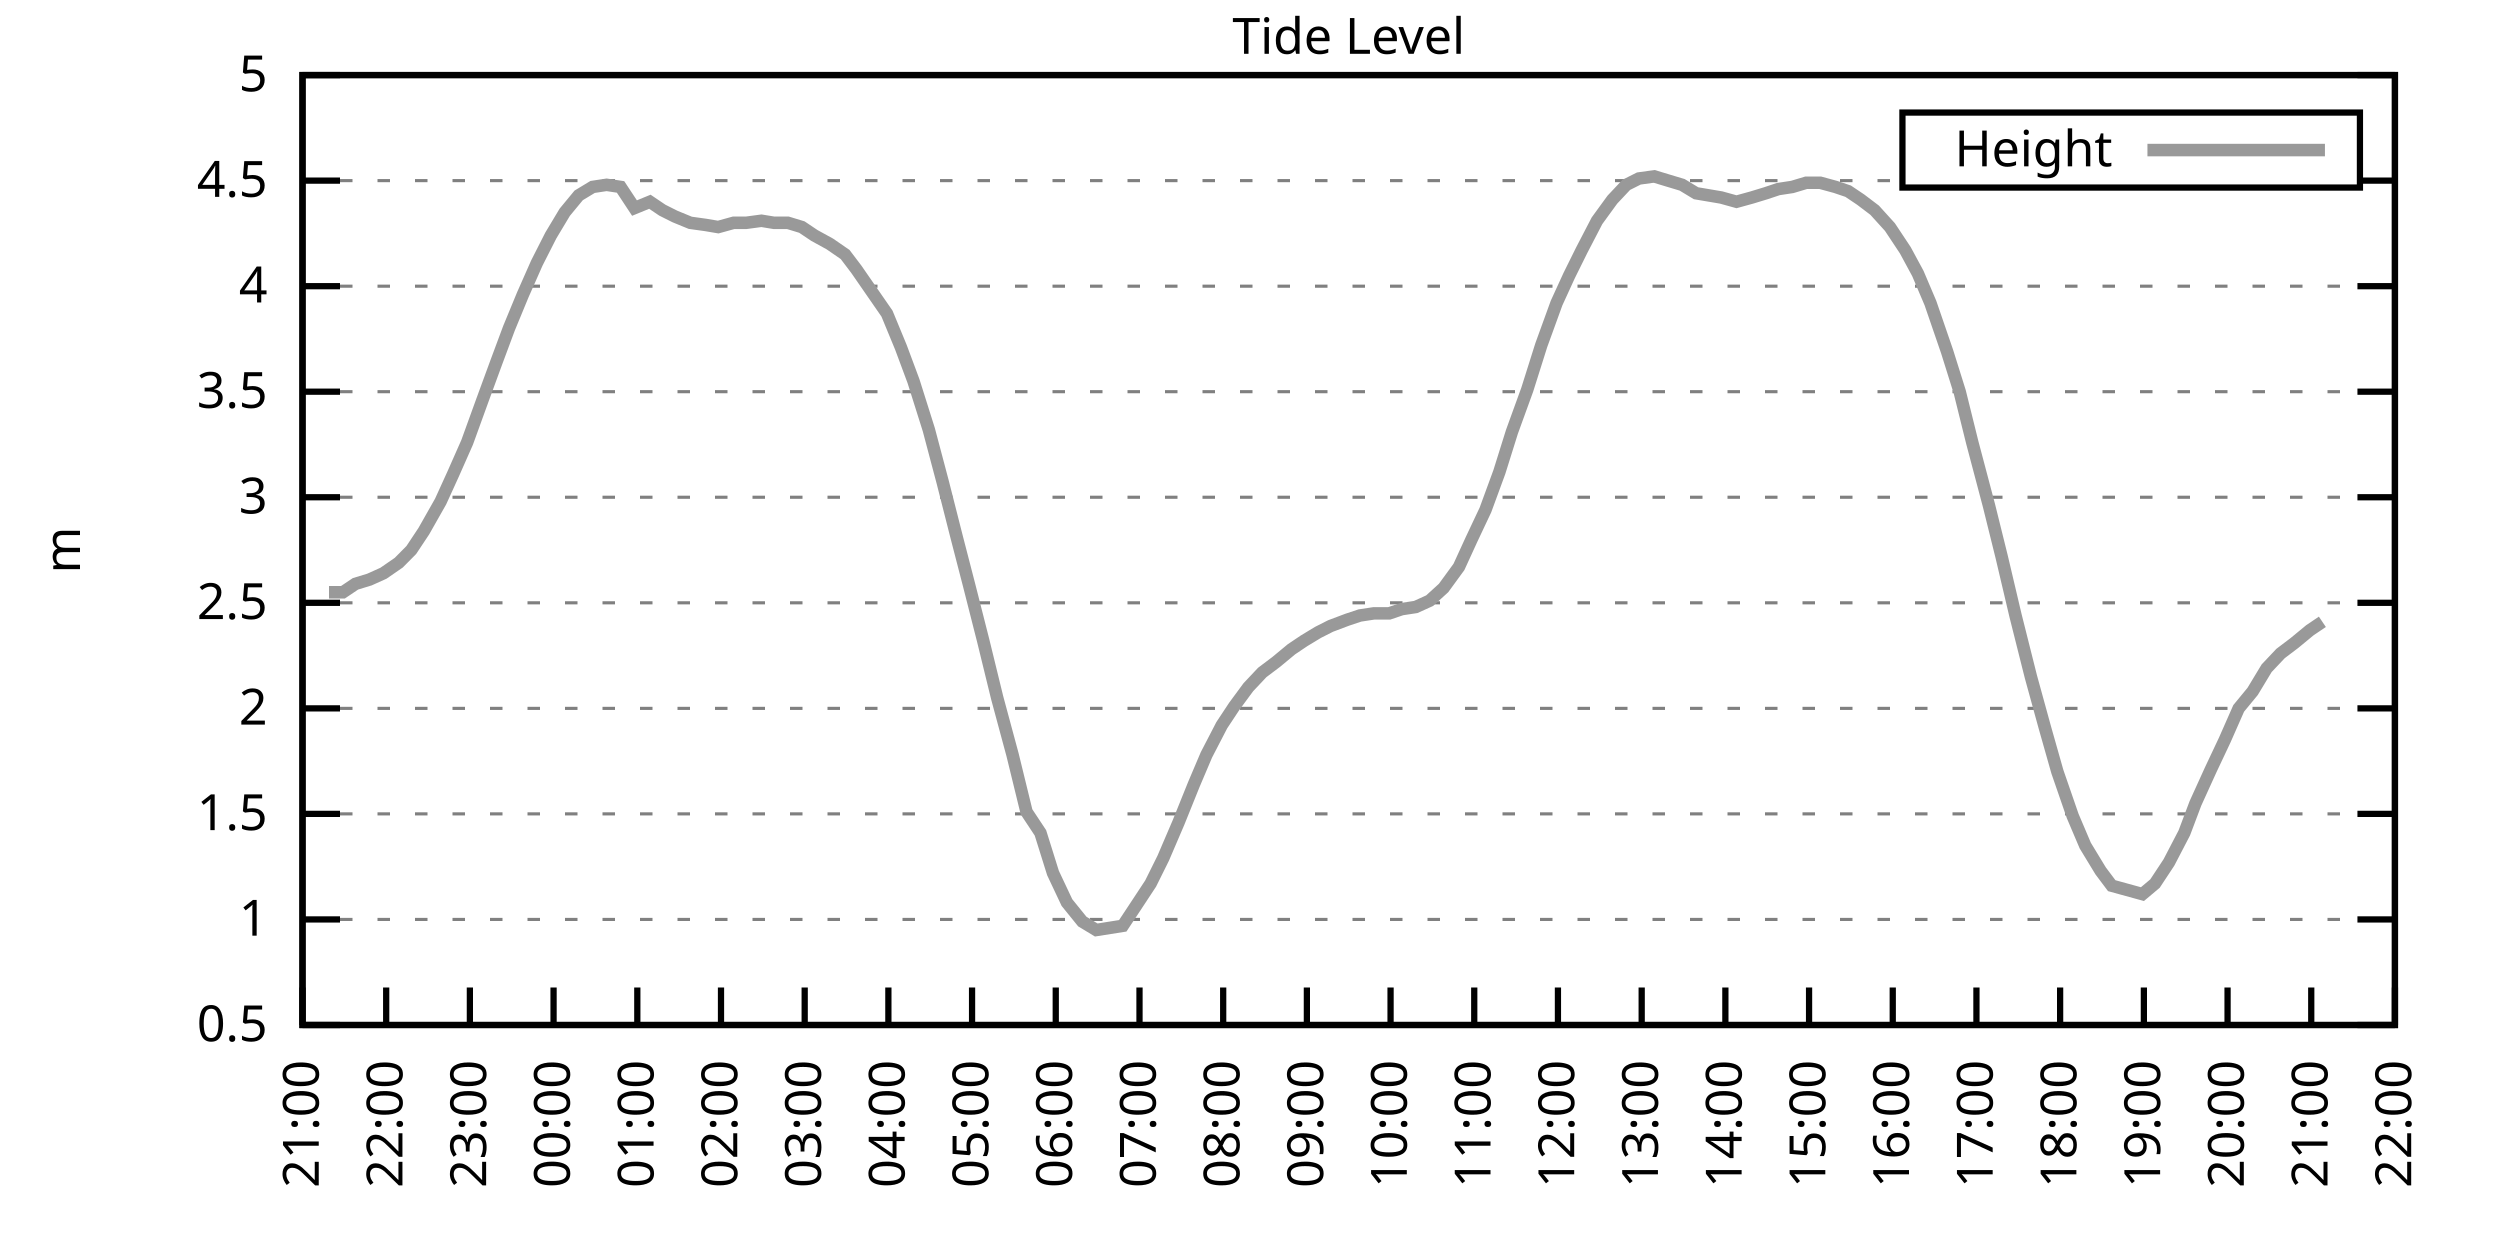
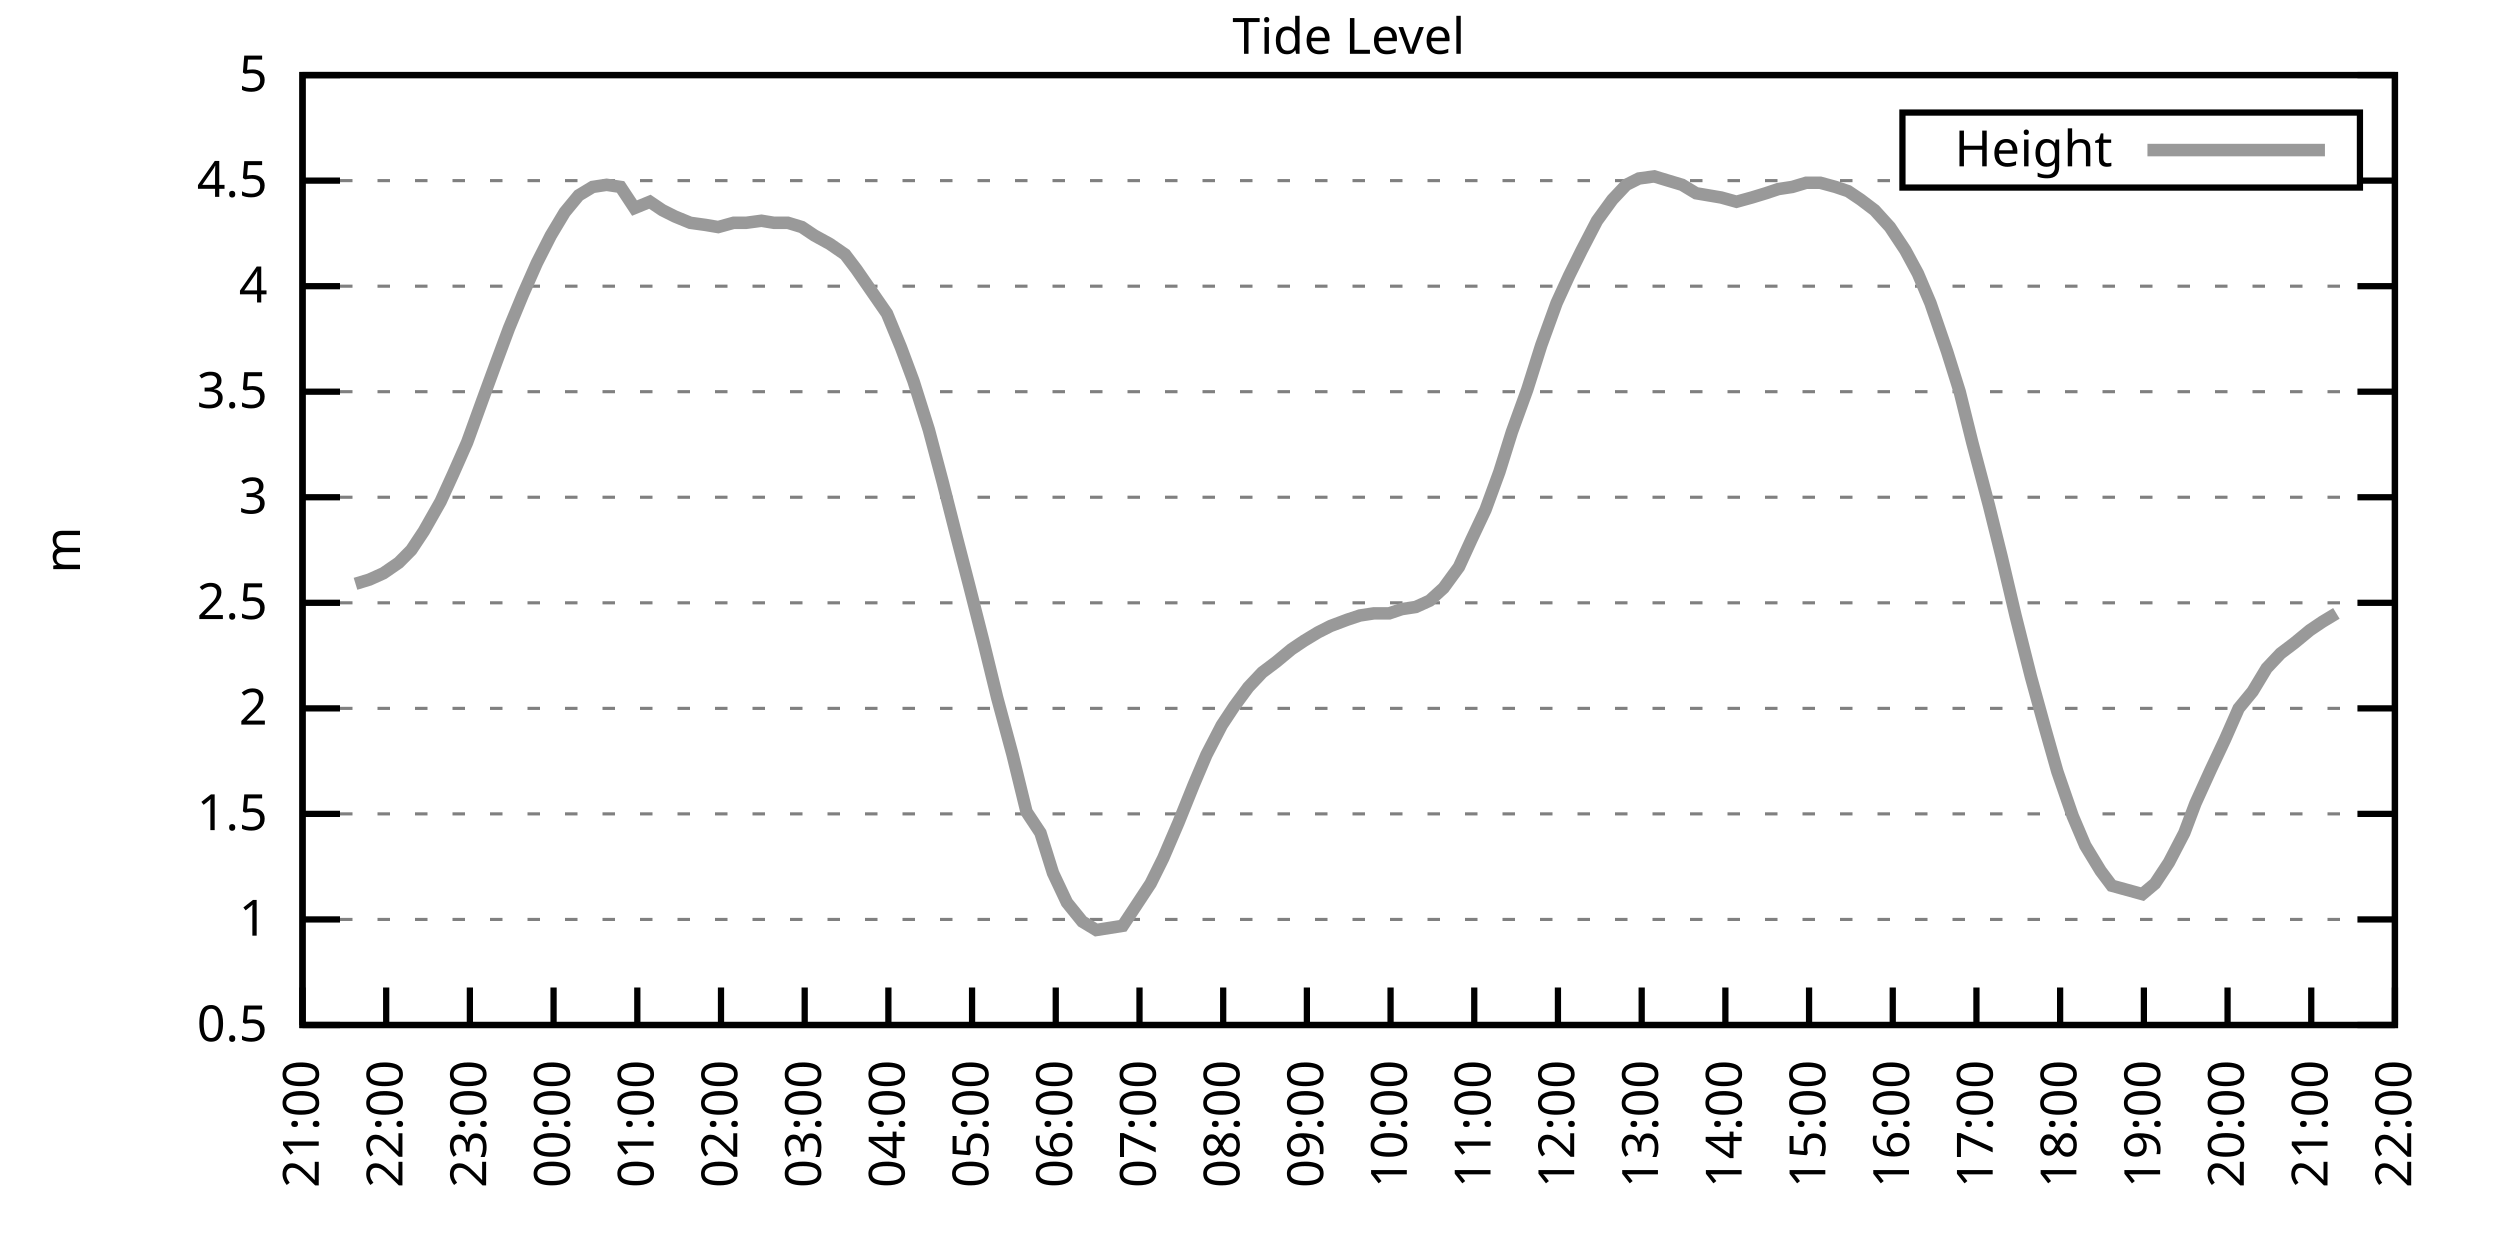
<svg xmlns="http://www.w3.org/2000/svg" xmlns:xlink="http://www.w3.org/1999/xlink" width="400" height="200" viewBox="0 0 400 200">
  <g id="gnuplot_canvas">
    <rect x="0" y="0" width="400" height="200" fill="none" />
    <defs>
      <circle id="gpDot" r="0.5" stroke-width="0.5" stroke="currentColor" />
      <path id="gpPt0" stroke-width="0.333" stroke="currentColor" d="M-1,0 h2 M0,-1 v2" />
      <path id="gpPt1" stroke-width="0.333" stroke="currentColor" d="M-1,-1 L1,1 M1,-1 L-1,1" />
      <path id="gpPt2" stroke-width="0.333" stroke="currentColor" d="M-1,0 L1,0 M0,-1 L0,1 M-1,-1 L1,1 M-1,1 L1,-1" />
      <rect id="gpPt3" stroke-width="0.333" stroke="currentColor" x="-1" y="-1" width="2" height="2" />
      <rect id="gpPt4" stroke-width="0.333" stroke="currentColor" fill="currentColor" x="-1" y="-1" width="2" height="2" />
      <circle id="gpPt5" stroke-width="0.333" stroke="currentColor" cx="0" cy="0" r="1" />
      <use xlink:href="#gpPt5" id="gpPt6" fill="currentColor" stroke="none" />
      <path id="gpPt7" stroke-width="0.333" stroke="currentColor" d="M0,-1.33 L-1.33,0.67 L1.33,0.67 z" />
      <use xlink:href="#gpPt7" id="gpPt8" fill="currentColor" stroke="none" />
      <use xlink:href="#gpPt7" id="gpPt9" stroke="currentColor" transform="rotate(180)" />
      <use xlink:href="#gpPt9" id="gpPt10" fill="currentColor" stroke="none" />
      <use xlink:href="#gpPt3" id="gpPt11" stroke="currentColor" transform="rotate(45)" />
      <use xlink:href="#gpPt11" id="gpPt12" fill="currentColor" stroke="none" />
      <path id="gpPt13" stroke-width="0.333" stroke="currentColor" d="M0,1.330 L1.265,0.411 L0.782,-1.067 L-0.782,-1.076 L-1.265,0.411 z" />
      <use xlink:href="#gpPt13" id="gpPt14" fill="currentColor" stroke="none" />
      <filter id="textbox" filterUnits="objectBoundingBox" x="0" y="0" height="1" width="1">
        <feFlood flood-color="white" flood-opacity="1" result="bgnd" />
        <feComposite in="SourceGraphic" in2="bgnd" operator="atop" />
      </filter>
      <filter id="greybox" filterUnits="objectBoundingBox" x="0" y="0" height="1" width="1">
        <feFlood flood-color="lightgrey" flood-opacity="1" result="grey" />
        <feComposite in="SourceGraphic" in2="grey" operator="atop" />
      </filter>
    </defs>
    <g fill="none" color="white" stroke="currentColor" stroke-width="1.00" stroke-linecap="butt" stroke-linejoin="miter">
</g>
    <g fill="none" color="black" stroke="currentColor" stroke-width="1.00" stroke-linecap="butt" stroke-linejoin="miter">
      <g stroke="none" shape-rendering="crispEdges">
        <polygon fill="rgb(255, 255, 255)" points="48.40,164.00 383.18,164.00 383.18,12.02 48.40,12.02 " />
      </g>
    </g>
    <g fill="none" color="black" stroke="currentColor" stroke-width="1.00" stroke-linecap="butt" stroke-linejoin="miter">
</g>
    <g fill="none" color="black" stroke="black" stroke-width="0.50" stroke-linecap="butt" stroke-linejoin="miter">
</g>
    <g fill="none" color="gray" stroke="currentColor" stroke-width="0.50" stroke-linecap="butt" stroke-linejoin="miter">
      <path stroke="gray" stroke-dasharray="2,4" class="gridline" d="M48.40,164.00 L383.19,164.00  " />
    </g>
    <g fill="none" color="gray" stroke="gray" stroke-width="1.00" stroke-linecap="butt" stroke-linejoin="miter">
</g>
    <g fill="none" color="black" stroke="currentColor" stroke-width="1.00" stroke-linecap="butt" stroke-linejoin="miter">
      <path stroke="black" d="M48.40,164.00 L54.40,164.00 M383.19,164.00 L377.19,164.00  " />
      <g transform="translate(42.80,166.60)" stroke="none" fill="black" font-family="Sans" font-size="8.00" text-anchor="end">
        <text>
          <tspan font-family="Sans"> 0.5</tspan>
        </text>
      </g>
    </g>
    <g fill="none" color="black" stroke="currentColor" stroke-width="1.00" stroke-linecap="butt" stroke-linejoin="miter">
</g>
    <g fill="none" color="black" stroke="black" stroke-width="0.50" stroke-linecap="butt" stroke-linejoin="miter">
</g>
    <g fill="none" color="gray" stroke="currentColor" stroke-width="0.50" stroke-linecap="butt" stroke-linejoin="miter">
      <path stroke="gray" stroke-dasharray="2,4" class="gridline" d="M48.40,147.11 L383.19,147.11  " />
    </g>
    <g fill="none" color="gray" stroke="gray" stroke-width="1.00" stroke-linecap="butt" stroke-linejoin="miter">
</g>
    <g fill="none" color="black" stroke="currentColor" stroke-width="1.00" stroke-linecap="butt" stroke-linejoin="miter">
      <path stroke="black" d="M48.40,147.11 L54.40,147.11 M383.19,147.11 L377.19,147.11  " />
      <g transform="translate(42.80,149.71)" stroke="none" fill="black" font-family="Sans" font-size="8.00" text-anchor="end">
        <text>
          <tspan font-family="Sans"> 1</tspan>
        </text>
      </g>
    </g>
    <g fill="none" color="black" stroke="currentColor" stroke-width="1.00" stroke-linecap="butt" stroke-linejoin="miter">
</g>
    <g fill="none" color="black" stroke="black" stroke-width="0.50" stroke-linecap="butt" stroke-linejoin="miter">
</g>
    <g fill="none" color="gray" stroke="currentColor" stroke-width="0.50" stroke-linecap="butt" stroke-linejoin="miter">
      <path stroke="gray" stroke-dasharray="2,4" class="gridline" d="M48.40,130.22 L383.19,130.22  " />
    </g>
    <g fill="none" color="gray" stroke="gray" stroke-width="1.00" stroke-linecap="butt" stroke-linejoin="miter">
</g>
    <g fill="none" color="black" stroke="currentColor" stroke-width="1.00" stroke-linecap="butt" stroke-linejoin="miter">
      <path stroke="black" d="M48.40,130.22 L54.40,130.22 M383.19,130.22 L377.19,130.22  " />
      <g transform="translate(42.80,132.82)" stroke="none" fill="black" font-family="Sans" font-size="8.00" text-anchor="end">
        <text>
          <tspan font-family="Sans"> 1.5</tspan>
        </text>
      </g>
    </g>
    <g fill="none" color="black" stroke="currentColor" stroke-width="1.00" stroke-linecap="butt" stroke-linejoin="miter">
</g>
    <g fill="none" color="black" stroke="black" stroke-width="0.50" stroke-linecap="butt" stroke-linejoin="miter">
</g>
    <g fill="none" color="gray" stroke="currentColor" stroke-width="0.50" stroke-linecap="butt" stroke-linejoin="miter">
      <path stroke="gray" stroke-dasharray="2,4" class="gridline" d="M48.40,113.34 L383.19,113.34  " />
    </g>
    <g fill="none" color="gray" stroke="gray" stroke-width="1.00" stroke-linecap="butt" stroke-linejoin="miter">
</g>
    <g fill="none" color="black" stroke="currentColor" stroke-width="1.00" stroke-linecap="butt" stroke-linejoin="miter">
      <path stroke="black" d="M48.40,113.34 L54.40,113.34 M383.19,113.34 L377.19,113.34  " />
      <g transform="translate(42.80,115.94)" stroke="none" fill="black" font-family="Sans" font-size="8.00" text-anchor="end">
        <text>
          <tspan font-family="Sans"> 2</tspan>
        </text>
      </g>
    </g>
    <g fill="none" color="black" stroke="currentColor" stroke-width="1.00" stroke-linecap="butt" stroke-linejoin="miter">
</g>
    <g fill="none" color="black" stroke="black" stroke-width="0.50" stroke-linecap="butt" stroke-linejoin="miter">
</g>
    <g fill="none" color="gray" stroke="currentColor" stroke-width="0.50" stroke-linecap="butt" stroke-linejoin="miter">
      <path stroke="gray" stroke-dasharray="2,4" class="gridline" d="M48.40,96.45 L383.19,96.45  " />
    </g>
    <g fill="none" color="gray" stroke="gray" stroke-width="1.00" stroke-linecap="butt" stroke-linejoin="miter">
</g>
    <g fill="none" color="black" stroke="currentColor" stroke-width="1.00" stroke-linecap="butt" stroke-linejoin="miter">
      <path stroke="black" d="M48.40,96.45 L54.40,96.45 M383.19,96.45 L377.19,96.45  " />
      <g transform="translate(42.80,99.05)" stroke="none" fill="black" font-family="Sans" font-size="8.00" text-anchor="end">
        <text>
          <tspan font-family="Sans"> 2.5</tspan>
        </text>
      </g>
    </g>
    <g fill="none" color="black" stroke="currentColor" stroke-width="1.00" stroke-linecap="butt" stroke-linejoin="miter">
</g>
    <g fill="none" color="black" stroke="black" stroke-width="0.50" stroke-linecap="butt" stroke-linejoin="miter">
</g>
    <g fill="none" color="gray" stroke="currentColor" stroke-width="0.50" stroke-linecap="butt" stroke-linejoin="miter">
      <path stroke="gray" stroke-dasharray="2,4" class="gridline" d="M48.40,79.56 L383.19,79.56  " />
    </g>
    <g fill="none" color="gray" stroke="gray" stroke-width="1.00" stroke-linecap="butt" stroke-linejoin="miter">
</g>
    <g fill="none" color="black" stroke="currentColor" stroke-width="1.00" stroke-linecap="butt" stroke-linejoin="miter">
      <path stroke="black" d="M48.40,79.56 L54.40,79.56 M383.19,79.56 L377.19,79.56  " />
      <g transform="translate(42.80,82.16)" stroke="none" fill="black" font-family="Sans" font-size="8.00" text-anchor="end">
        <text>
          <tspan font-family="Sans"> 3</tspan>
        </text>
      </g>
    </g>
    <g fill="none" color="black" stroke="currentColor" stroke-width="1.00" stroke-linecap="butt" stroke-linejoin="miter">
</g>
    <g fill="none" color="black" stroke="black" stroke-width="0.50" stroke-linecap="butt" stroke-linejoin="miter">
</g>
    <g fill="none" color="gray" stroke="currentColor" stroke-width="0.50" stroke-linecap="butt" stroke-linejoin="miter">
      <path stroke="gray" stroke-dasharray="2,4" class="gridline" d="M48.40,62.67 L383.19,62.67  " />
    </g>
    <g fill="none" color="gray" stroke="gray" stroke-width="1.00" stroke-linecap="butt" stroke-linejoin="miter">
</g>
    <g fill="none" color="black" stroke="currentColor" stroke-width="1.00" stroke-linecap="butt" stroke-linejoin="miter">
      <path stroke="black" d="M48.40,62.67 L54.40,62.67 M383.19,62.67 L377.19,62.67  " />
      <g transform="translate(42.80,65.27)" stroke="none" fill="black" font-family="Sans" font-size="8.00" text-anchor="end">
        <text>
          <tspan font-family="Sans"> 3.5</tspan>
        </text>
      </g>
    </g>
    <g fill="none" color="black" stroke="currentColor" stroke-width="1.00" stroke-linecap="butt" stroke-linejoin="miter">
</g>
    <g fill="none" color="black" stroke="black" stroke-width="0.50" stroke-linecap="butt" stroke-linejoin="miter">
</g>
    <g fill="none" color="gray" stroke="currentColor" stroke-width="0.50" stroke-linecap="butt" stroke-linejoin="miter">
      <path stroke="gray" stroke-dasharray="2,4" class="gridline" d="M48.40,45.79 L383.19,45.79  " />
    </g>
    <g fill="none" color="gray" stroke="gray" stroke-width="1.00" stroke-linecap="butt" stroke-linejoin="miter">
</g>
    <g fill="none" color="black" stroke="currentColor" stroke-width="1.00" stroke-linecap="butt" stroke-linejoin="miter">
      <path stroke="black" d="M48.40,45.79 L54.40,45.79 M383.19,45.79 L377.19,45.79  " />
      <g transform="translate(42.80,48.39)" stroke="none" fill="black" font-family="Sans" font-size="8.00" text-anchor="end">
        <text>
          <tspan font-family="Sans"> 4</tspan>
        </text>
      </g>
    </g>
    <g fill="none" color="black" stroke="currentColor" stroke-width="1.00" stroke-linecap="butt" stroke-linejoin="miter">
</g>
    <g fill="none" color="black" stroke="black" stroke-width="0.50" stroke-linecap="butt" stroke-linejoin="miter">
</g>
    <g fill="none" color="gray" stroke="currentColor" stroke-width="0.50" stroke-linecap="butt" stroke-linejoin="miter">
      <path stroke="gray" stroke-dasharray="2,4" class="gridline" d="M48.40,28.90 L304.39,28.90 M377.59,28.90 L383.19,28.90  " />
    </g>
    <g fill="none" color="gray" stroke="gray" stroke-width="1.00" stroke-linecap="butt" stroke-linejoin="miter">
</g>
    <g fill="none" color="black" stroke="currentColor" stroke-width="1.00" stroke-linecap="butt" stroke-linejoin="miter">
      <path stroke="black" d="M48.40,28.90 L54.40,28.90 M383.19,28.90 L377.19,28.90  " />
      <g transform="translate(42.80,31.50)" stroke="none" fill="black" font-family="Sans" font-size="8.00" text-anchor="end">
        <text>
          <tspan font-family="Sans"> 4.5</tspan>
        </text>
      </g>
    </g>
    <g fill="none" color="black" stroke="currentColor" stroke-width="1.00" stroke-linecap="butt" stroke-linejoin="miter">
</g>
    <g fill="none" color="black" stroke="black" stroke-width="0.50" stroke-linecap="butt" stroke-linejoin="miter">
</g>
    <g fill="none" color="gray" stroke="currentColor" stroke-width="0.50" stroke-linecap="butt" stroke-linejoin="miter">
      <path stroke="gray" stroke-dasharray="2,4" class="gridline" d="M48.40,12.01 L383.19,12.01  " />
    </g>
    <g fill="none" color="gray" stroke="gray" stroke-width="1.00" stroke-linecap="butt" stroke-linejoin="miter">
</g>
    <g fill="none" color="black" stroke="currentColor" stroke-width="1.00" stroke-linecap="butt" stroke-linejoin="miter">
      <path stroke="black" d="M48.40,12.01 L54.40,12.01 M383.19,12.01 L377.19,12.01  " />
      <g transform="translate(42.80,14.61)" stroke="none" fill="black" font-family="Sans" font-size="8.00" text-anchor="end">
        <text>
          <tspan font-family="Sans"> 5</tspan>
        </text>
      </g>
    </g>
    <g fill="none" color="black" stroke="currentColor" stroke-width="1.00" stroke-linecap="butt" stroke-linejoin="miter">
      <path stroke="black" d="M48.40,164.00 L48.40,158.00  " />
      <g transform="translate(51.00,169.60) rotate(270.00)" stroke="none" fill="black" font-family="Sans" font-size="8.00" text-anchor="end">
        <text>
          <tspan font-family="Sans">21:00</tspan>
        </text>
      </g>
    </g>
    <g fill="none" color="black" stroke="currentColor" stroke-width="1.00" stroke-linecap="butt" stroke-linejoin="miter">
      <path stroke="black" d="M61.79,164.00 L61.79,158.00  " />
      <g transform="translate(64.39,169.60) rotate(270.00)" stroke="none" fill="black" font-family="Sans" font-size="8.00" text-anchor="end">
        <text>
          <tspan font-family="Sans">22:00</tspan>
        </text>
      </g>
    </g>
    <g fill="none" color="black" stroke="currentColor" stroke-width="1.00" stroke-linecap="butt" stroke-linejoin="miter">
      <path stroke="black" d="M75.18,164.00 L75.18,158.00  " />
      <g transform="translate(77.78,169.60) rotate(270.00)" stroke="none" fill="black" font-family="Sans" font-size="8.00" text-anchor="end">
        <text>
          <tspan font-family="Sans">23:00</tspan>
        </text>
      </g>
    </g>
    <g fill="none" color="black" stroke="currentColor" stroke-width="1.00" stroke-linecap="butt" stroke-linejoin="miter">
      <path stroke="black" d="M88.57,164.00 L88.57,158.00  " />
      <g transform="translate(91.17,169.60) rotate(270.00)" stroke="none" fill="black" font-family="Sans" font-size="8.00" text-anchor="end">
        <text>
          <tspan font-family="Sans">00:00</tspan>
        </text>
      </g>
    </g>
    <g fill="none" color="black" stroke="currentColor" stroke-width="1.00" stroke-linecap="butt" stroke-linejoin="miter">
      <path stroke="black" d="M101.97,164.00 L101.97,158.00  " />
      <g transform="translate(104.57,169.60) rotate(270.00)" stroke="none" fill="black" font-family="Sans" font-size="8.00" text-anchor="end">
        <text>
          <tspan font-family="Sans">01:00</tspan>
        </text>
      </g>
    </g>
    <g fill="none" color="black" stroke="currentColor" stroke-width="1.00" stroke-linecap="butt" stroke-linejoin="miter">
      <path stroke="black" d="M115.36,164.00 L115.36,158.00  " />
      <g transform="translate(117.96,169.60) rotate(270.00)" stroke="none" fill="black" font-family="Sans" font-size="8.00" text-anchor="end">
        <text>
          <tspan font-family="Sans">02:00</tspan>
        </text>
      </g>
    </g>
    <g fill="none" color="black" stroke="currentColor" stroke-width="1.00" stroke-linecap="butt" stroke-linejoin="miter">
      <path stroke="black" d="M128.75,164.00 L128.75,158.00  " />
      <g transform="translate(131.35,169.60) rotate(270.00)" stroke="none" fill="black" font-family="Sans" font-size="8.00" text-anchor="end">
        <text>
          <tspan font-family="Sans">03:00</tspan>
        </text>
      </g>
    </g>
    <g fill="none" color="black" stroke="currentColor" stroke-width="1.00" stroke-linecap="butt" stroke-linejoin="miter">
      <path stroke="black" d="M142.14,164.00 L142.14,158.00  " />
      <g transform="translate(144.74,169.60) rotate(270.00)" stroke="none" fill="black" font-family="Sans" font-size="8.00" text-anchor="end">
        <text>
          <tspan font-family="Sans">04:00</tspan>
        </text>
      </g>
    </g>
    <g fill="none" color="black" stroke="currentColor" stroke-width="1.00" stroke-linecap="butt" stroke-linejoin="miter">
      <path stroke="black" d="M155.53,164.00 L155.53,158.00  " />
      <g transform="translate(158.13,169.60) rotate(270.00)" stroke="none" fill="black" font-family="Sans" font-size="8.00" text-anchor="end">
        <text>
          <tspan font-family="Sans">05:00</tspan>
        </text>
      </g>
    </g>
    <g fill="none" color="black" stroke="currentColor" stroke-width="1.00" stroke-linecap="butt" stroke-linejoin="miter">
      <path stroke="black" d="M168.92,164.00 L168.92,158.00  " />
      <g transform="translate(171.52,169.60) rotate(270.00)" stroke="none" fill="black" font-family="Sans" font-size="8.00" text-anchor="end">
        <text>
          <tspan font-family="Sans">06:00</tspan>
        </text>
      </g>
    </g>
    <g fill="none" color="black" stroke="currentColor" stroke-width="1.00" stroke-linecap="butt" stroke-linejoin="miter">
      <path stroke="black" d="M182.32,164.00 L182.32,158.00  " />
      <g transform="translate(184.92,169.60) rotate(270.00)" stroke="none" fill="black" font-family="Sans" font-size="8.00" text-anchor="end">
        <text>
          <tspan font-family="Sans">07:00</tspan>
        </text>
      </g>
    </g>
    <g fill="none" color="black" stroke="currentColor" stroke-width="1.00" stroke-linecap="butt" stroke-linejoin="miter">
      <path stroke="black" d="M195.71,164.00 L195.71,158.00  " />
      <g transform="translate(198.31,169.60) rotate(270.00)" stroke="none" fill="black" font-family="Sans" font-size="8.00" text-anchor="end">
        <text>
          <tspan font-family="Sans">08:00</tspan>
        </text>
      </g>
    </g>
    <g fill="none" color="black" stroke="currentColor" stroke-width="1.00" stroke-linecap="butt" stroke-linejoin="miter">
      <path stroke="black" d="M209.10,164.00 L209.10,158.00  " />
      <g transform="translate(211.70,169.60) rotate(270.00)" stroke="none" fill="black" font-family="Sans" font-size="8.00" text-anchor="end">
        <text>
          <tspan font-family="Sans">09:00</tspan>
        </text>
      </g>
    </g>
    <g fill="none" color="black" stroke="currentColor" stroke-width="1.00" stroke-linecap="butt" stroke-linejoin="miter">
      <path stroke="black" d="M222.49,164.00 L222.49,158.00  " />
      <g transform="translate(225.09,169.60) rotate(270.00)" stroke="none" fill="black" font-family="Sans" font-size="8.00" text-anchor="end">
        <text>
          <tspan font-family="Sans">10:00</tspan>
        </text>
      </g>
    </g>
    <g fill="none" color="black" stroke="currentColor" stroke-width="1.00" stroke-linecap="butt" stroke-linejoin="miter">
      <path stroke="black" d="M235.88,164.00 L235.88,158.00  " />
      <g transform="translate(238.48,169.60) rotate(270.00)" stroke="none" fill="black" font-family="Sans" font-size="8.00" text-anchor="end">
        <text>
          <tspan font-family="Sans">11:00</tspan>
        </text>
      </g>
    </g>
    <g fill="none" color="black" stroke="currentColor" stroke-width="1.00" stroke-linecap="butt" stroke-linejoin="miter">
      <path stroke="black" d="M249.27,164.00 L249.27,158.00  " />
      <g transform="translate(251.87,169.60) rotate(270.00)" stroke="none" fill="black" font-family="Sans" font-size="8.00" text-anchor="end">
        <text>
          <tspan font-family="Sans">12:00</tspan>
        </text>
      </g>
    </g>
    <g fill="none" color="black" stroke="currentColor" stroke-width="1.00" stroke-linecap="butt" stroke-linejoin="miter">
      <path stroke="black" d="M262.67,164.00 L262.67,158.00  " />
      <g transform="translate(265.27,169.60) rotate(270.00)" stroke="none" fill="black" font-family="Sans" font-size="8.00" text-anchor="end">
        <text>
          <tspan font-family="Sans">13:00</tspan>
        </text>
      </g>
    </g>
    <g fill="none" color="black" stroke="currentColor" stroke-width="1.00" stroke-linecap="butt" stroke-linejoin="miter">
      <path stroke="black" d="M276.06,164.00 L276.06,158.00  " />
      <g transform="translate(278.66,169.60) rotate(270.00)" stroke="none" fill="black" font-family="Sans" font-size="8.00" text-anchor="end">
        <text>
          <tspan font-family="Sans">14:00</tspan>
        </text>
      </g>
    </g>
    <g fill="none" color="black" stroke="currentColor" stroke-width="1.00" stroke-linecap="butt" stroke-linejoin="miter">
      <path stroke="black" d="M289.45,164.00 L289.45,158.00  " />
      <g transform="translate(292.05,169.60) rotate(270.00)" stroke="none" fill="black" font-family="Sans" font-size="8.00" text-anchor="end">
        <text>
          <tspan font-family="Sans">15:00</tspan>
        </text>
      </g>
    </g>
    <g fill="none" color="black" stroke="currentColor" stroke-width="1.00" stroke-linecap="butt" stroke-linejoin="miter">
      <path stroke="black" d="M302.84,164.00 L302.84,158.00  " />
      <g transform="translate(305.44,169.60) rotate(270.00)" stroke="none" fill="black" font-family="Sans" font-size="8.00" text-anchor="end">
        <text>
          <tspan font-family="Sans">16:00</tspan>
        </text>
      </g>
    </g>
    <g fill="none" color="black" stroke="currentColor" stroke-width="1.00" stroke-linecap="butt" stroke-linejoin="miter">
      <path stroke="black" d="M316.23,164.00 L316.23,158.00  " />
      <g transform="translate(318.83,169.60) rotate(270.00)" stroke="none" fill="black" font-family="Sans" font-size="8.00" text-anchor="end">
        <text>
          <tspan font-family="Sans">17:00</tspan>
        </text>
      </g>
    </g>
    <g fill="none" color="black" stroke="currentColor" stroke-width="1.00" stroke-linecap="butt" stroke-linejoin="miter">
      <path stroke="black" d="M329.62,164.00 L329.62,158.00  " />
      <g transform="translate(332.22,169.60) rotate(270.00)" stroke="none" fill="black" font-family="Sans" font-size="8.00" text-anchor="end">
        <text>
          <tspan font-family="Sans">18:00</tspan>
        </text>
      </g>
    </g>
    <g fill="none" color="black" stroke="currentColor" stroke-width="1.00" stroke-linecap="butt" stroke-linejoin="miter">
      <path stroke="black" d="M343.02,164.00 L343.02,158.00  " />
      <g transform="translate(345.62,169.60) rotate(270.00)" stroke="none" fill="black" font-family="Sans" font-size="8.00" text-anchor="end">
        <text>
          <tspan font-family="Sans">19:00</tspan>
        </text>
      </g>
    </g>
    <g fill="none" color="black" stroke="currentColor" stroke-width="1.00" stroke-linecap="butt" stroke-linejoin="miter">
      <path stroke="black" d="M356.41,164.00 L356.41,158.00  " />
      <g transform="translate(359.01,169.60) rotate(270.00)" stroke="none" fill="black" font-family="Sans" font-size="8.00" text-anchor="end">
        <text>
          <tspan font-family="Sans">20:00</tspan>
        </text>
      </g>
    </g>
    <g fill="none" color="black" stroke="currentColor" stroke-width="1.00" stroke-linecap="butt" stroke-linejoin="miter">
      <path stroke="black" d="M369.80,164.00 L369.80,158.00  " />
      <g transform="translate(372.40,169.60) rotate(270.00)" stroke="none" fill="black" font-family="Sans" font-size="8.00" text-anchor="end">
        <text>
          <tspan font-family="Sans">21:00</tspan>
        </text>
      </g>
    </g>
    <g fill="none" color="black" stroke="currentColor" stroke-width="1.00" stroke-linecap="butt" stroke-linejoin="miter">
      <path stroke="black" d="M383.19,164.00 L383.19,158.00  " />
      <g transform="translate(385.79,169.60) rotate(270.00)" stroke="none" fill="black" font-family="Sans" font-size="8.00" text-anchor="end">
        <text>
          <tspan font-family="Sans">22:00</tspan>
        </text>
      </g>
    </g>
    <g fill="none" color="black" stroke="currentColor" stroke-width="1.00" stroke-linecap="butt" stroke-linejoin="miter">
</g>
    <g fill="none" color="black" stroke="currentColor" stroke-width="1.00" stroke-linecap="butt" stroke-linejoin="miter">
      <path stroke="black" d="M48.40,12.01 L48.40,164.00 L383.19,164.00 L383.19,12.01 L48.40,12.01 Z  " />
    </g>
    <g fill="none" color="black" stroke="currentColor" stroke-width="1.00" stroke-linecap="butt" stroke-linejoin="miter">
</g>
    <g fill="none" color="black" stroke="currentColor" stroke-width="1.00" stroke-linecap="butt" stroke-linejoin="miter">
      <path stroke="black" d="M304.39,30.01 L304.39,18.01 L377.59,18.01 L377.59,30.01 L304.39,30.01 Z  " />
    </g>
    <g id="Tide_level_plot_1">
      <g fill="none" color="white" stroke="black" stroke-width="2.00" stroke-linecap="butt" stroke-linejoin="miter">
</g>
      <g fill="none" color="black" stroke="currentColor" stroke-width="2.00" stroke-linecap="butt" stroke-linejoin="miter">
        <g transform="translate(337.99,26.61)" stroke="none" fill="black" font-family="Sans" font-size="8.00" text-anchor="end">
          <text>
            <tspan font-family="Sans">Height</tspan>
          </text>
        </g>
      </g>
      <g fill="none" color="black" stroke="currentColor" stroke-width="2.00" stroke-linecap="butt" stroke-linejoin="miter">
-         <path stroke="rgb(153, 153, 153)" d="M343.59,24.01 L371.99,24.01 M52.64,94.76 L54.87,94.76 L56.88,93.41 L59.11,92.73 L61.35,91.72 L63.80,90.03   L65.81,88.00 L67.82,84.97 L70.50,80.24 L72.50,75.85 L74.74,70.78 L77.19,64.02 L79.42,57.94 L81.43,52.54   L83.66,47.14 L85.90,42.07 L88.13,37.68 L90.36,33.96 L92.59,31.26 L94.82,29.91 L97.06,29.57 L99.29,29.91   L101.52,33.29 L103.98,32.28 L105.98,33.63 L107.99,34.64 L110.45,35.65 L112.90,35.99 L114.91,36.33 L117.37,35.65   L119.38,35.65 L121.83,35.32 L123.84,35.65 L126.07,35.65 L128.30,36.33 L130.31,37.68 L132.77,39.03 L135.22,40.72   L137.01,43.08 L141.92,50.18 L144.15,55.58 L146.16,60.98 L148.61,68.75 L150.85,77.20 L153.08,85.98 L155.09,93.75   L157.32,102.53 L159.55,111.65 L162.01,120.77 L164.24,129.89 L166.47,133.26 L168.48,139.68 L170.71,144.41 L173.17,147.45   L175.40,148.80 L179.64,148.13 L181.65,145.09 L184.10,141.37 L186.11,137.32 L188.57,131.58 L191.02,125.50 L193.03,120.77   L195.48,116.04 L197.49,113.00 L199.73,109.96 L201.96,107.59 L204.19,105.91 L206.64,103.88 L208.65,102.53 L210.88,101.18   L212.89,100.16 L215.57,99.15 L217.58,98.48 L219.81,98.14 L222.27,98.14 L224.28,97.46 L226.51,97.12 L228.74,96.11   L230.97,94.08 L233.43,90.71 L235.44,86.32 L237.67,81.59 L239.90,75.51 L241.91,69.09 L244.36,62.34 L246.60,55.24   L249.05,48.49 L251.06,44.10 L253.07,40.04 L255.52,35.32 L257.98,31.94 L260.21,29.57 L262.22,28.56 L264.67,28.22   L266.91,28.90 L269.14,29.57 L271.37,30.92 L273.38,31.26 L275.39,31.60 L277.84,32.28 L280.30,31.60 L282.53,30.92   L284.54,30.25 L286.77,29.91 L289.00,29.24 L291.23,29.24 L293.69,29.91 L295.70,30.59 L297.71,31.94 L299.94,33.63   L302.39,36.33 L304.85,40.04 L306.86,43.76 L308.87,48.49 L311.54,56.26 L313.55,62.67 L315.56,70.78 L318.24,80.91   L320.25,89.02 L322.48,98.48 L324.94,108.27 L327.17,116.38 L329.18,123.47 L331.63,130.56 L333.64,135.29 L336.10,139.34   L337.88,141.71 L342.79,143.06 L344.80,141.37 L347.03,137.99 L349.49,133.26 L351.27,128.54 L353.73,123.13 L355.96,118.40   L358.19,113.34 L360.42,110.63 L362.66,106.92 L364.89,104.56 L367.12,102.87 L369.58,100.84 L371.58,99.49  " />
+         <path stroke="rgb(153, 153, 153)" d="M343.59,24.01 L371.99,24.01 M56.88,93.41 L59.11,92.73 L61.35,91.72 L63.80,90.03 L65.81,88.00 L67.82,84.97   L70.50,80.24 L72.50,75.85 L74.74,70.78 L77.19,64.02 L79.42,57.94 L81.43,52.54 L83.66,47.14 L85.90,42.07   L88.13,37.68 L90.36,33.96 L92.59,31.26 L94.82,29.91 L97.06,29.57 L99.29,29.91 L101.52,33.29 L103.98,32.28   L105.98,33.63 L107.99,34.64 L110.45,35.65 L112.90,35.99 L114.91,36.33 L117.37,35.65 L119.38,35.65 L121.83,35.32   L123.84,35.65 L126.07,35.65 L128.30,36.33 L130.31,37.68 L132.77,39.03 L135.22,40.72 L137.01,43.08 L141.92,50.18   L144.15,55.58 L146.16,60.98 L148.61,68.75 L150.85,77.20 L153.08,85.98 L155.09,93.75 L157.32,102.53 L159.55,111.65   L162.01,120.77 L164.24,129.89 L166.47,133.26 L168.48,139.68 L170.71,144.41 L173.17,147.45 L175.40,148.80 L179.64,148.13   L181.65,145.09 L184.10,141.37 L186.11,137.32 L188.57,131.58 L191.02,125.50 L193.03,120.77 L195.48,116.04 L197.49,113.00   L199.73,109.96 L201.96,107.59 L204.19,105.91 L206.64,103.88 L208.65,102.53 L210.88,101.18 L212.89,100.16 L215.57,99.15   L217.58,98.48 L219.81,98.14 L222.27,98.14 L224.28,97.46 L226.51,97.12 L228.74,96.11 L230.97,94.08 L233.43,90.71   L235.44,86.32 L237.67,81.59 L239.90,75.51 L241.91,69.09 L244.36,62.34 L246.60,55.24 L249.05,48.49 L251.06,44.10   L253.07,40.04 L255.52,35.32 L257.98,31.94 L260.21,29.57 L262.22,28.56 L264.67,28.22 L266.91,28.90 L269.14,29.57   L271.37,30.92 L273.38,31.26 L275.39,31.60 L277.84,32.28 L280.30,31.60 L282.53,30.92 L284.54,30.25 L286.77,29.91   L289.00,29.24 L291.23,29.24 L293.69,29.91 L295.70,30.59 L297.71,31.94 L299.94,33.63 L302.39,36.33 L304.85,40.04   L306.86,43.76 L308.87,48.49 L311.54,56.26 L313.55,62.67 L315.56,70.78 L318.24,80.91 L320.25,89.02 L322.48,98.48   L324.94,108.27 L327.17,116.38 L329.18,123.47 L331.63,130.56 L333.64,135.29 L336.10,139.34 L337.88,141.71 L342.79,143.06   L344.80,141.37 L347.03,137.99 L349.49,133.26 L351.27,128.54 L353.73,123.13 L355.96,118.40 L358.19,113.34 L360.42,110.63   L362.66,106.92 L364.89,104.56 L367.12,102.87 L369.58,100.84 L371.58,99.49 L373.82,98.14  " />
      </g>
    </g>
    <g fill="none" color="black" stroke="currentColor" stroke-width="2.00" stroke-linecap="butt" stroke-linejoin="miter">
</g>
    <g fill="none" color="black" stroke="black" stroke-width="1.00" stroke-linecap="butt" stroke-linejoin="miter">
</g>
    <g fill="none" color="black" stroke="currentColor" stroke-width="1.00" stroke-linecap="butt" stroke-linejoin="miter">
      <path stroke="black" d="M48.40,12.01 L48.40,164.00 L383.19,164.00 L383.19,12.01 L48.40,12.01 Z  " />
      <g transform="translate(12.80,88.01) rotate(270.00)" stroke="none" fill="black" font-family="Sans" font-size="8.00" text-anchor="middle">
        <text>
          <tspan font-family="Sans">m</tspan>
        </text>
      </g>
    </g>
    <g fill="none" color="black" stroke="currentColor" stroke-width="1.00" stroke-linecap="butt" stroke-linejoin="miter">
</g>
    <g fill="none" color="black" stroke="currentColor" stroke-width="1.00" stroke-linecap="butt" stroke-linejoin="miter">
      <g transform="translate(215.79,8.61)" stroke="none" fill="black" font-family="Sans" font-size="8.00" text-anchor="middle">
        <text>
          <tspan font-family="Sans">Tide Level</tspan>
        </text>
      </g>
    </g>
    <g fill="none" color="black" stroke="currentColor" stroke-width="1.00" stroke-linecap="butt" stroke-linejoin="miter">
</g>
  </g>
</svg>
